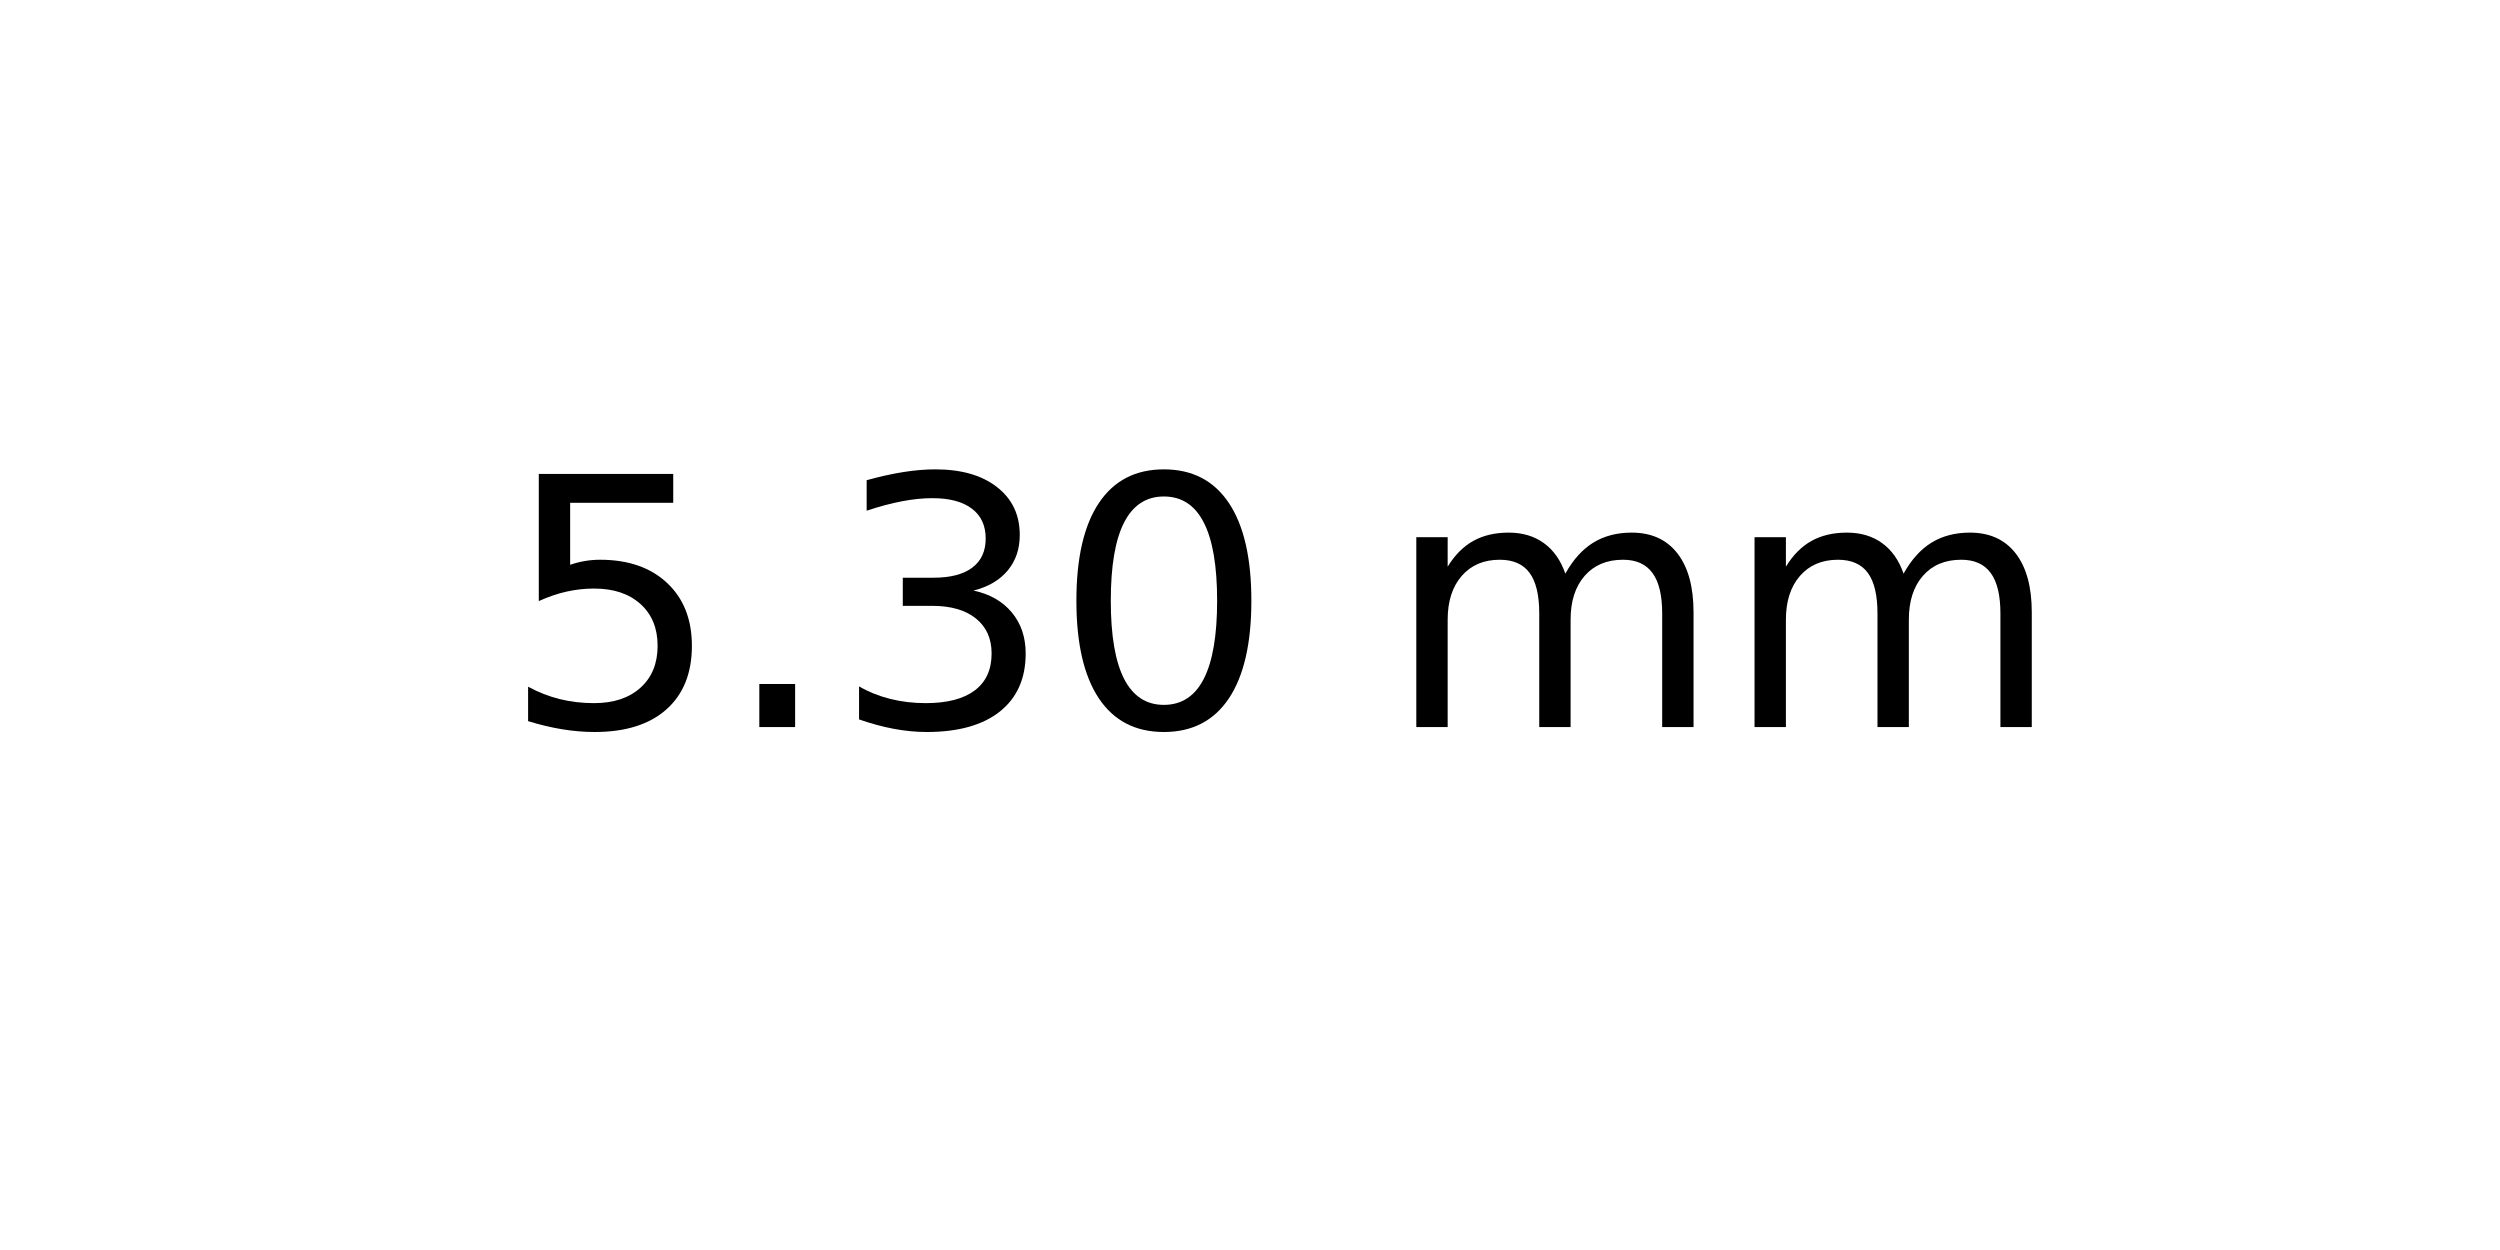
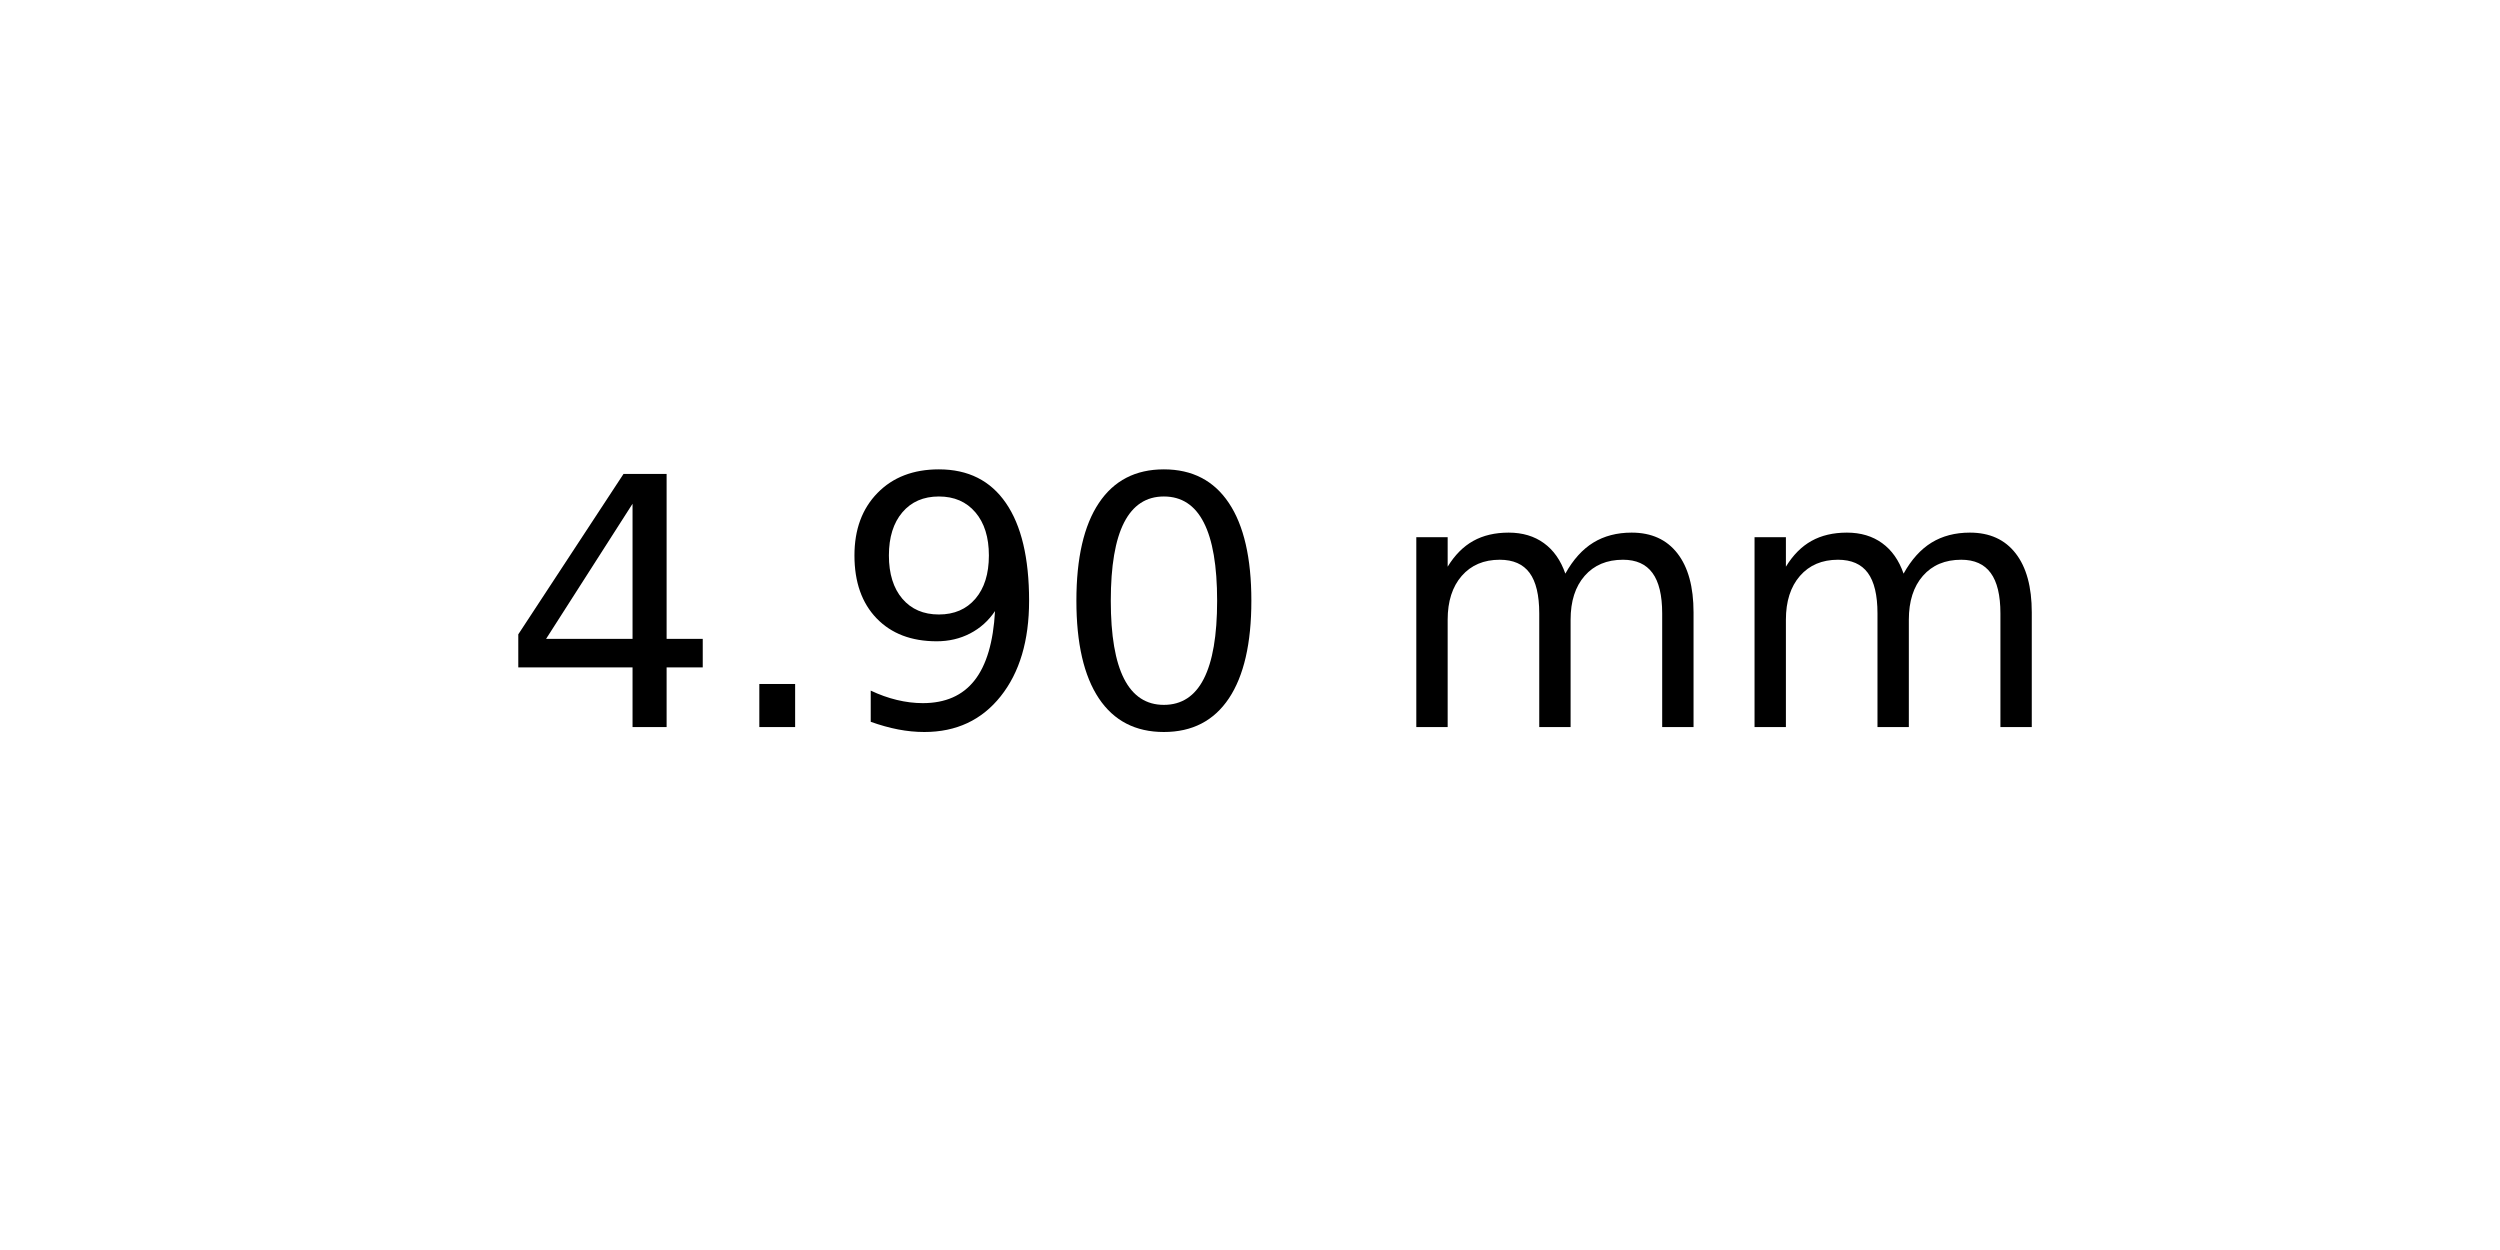
<svg xmlns="http://www.w3.org/2000/svg" xmlns:xlink="http://www.w3.org/1999/xlink" width="72pt" height="36pt" viewBox="0 0 72 36" version="1.1">
  <defs>
    <style type="text/css">*{stroke-linejoin: round; stroke-linecap: butt}</style>
  </defs>
  <g id="figure_1">
    <g id="axes_1">
      <g id="text_1">
        <g transform="translate(14.4375 20.93937) scale(0.1 -0.1)">
          <defs>
-             <path id="DejaVuSans-35" d="M 691 4666  L 3169 4666  L 3169 4134  L 1269 4134  L 1269 2991  Q 1406 3038 1543 3061  Q 1681 3084 1819 3084  Q 2600 3084 3056 2656  Q 3513 2228 3513 1497  Q 3513 744 3044 326  Q 2575 -91 1722 -91  Q 1428 -91 1123 -41  Q 819 9 494 109  L 494 744  Q 775 591 1075 516  Q 1375 441 1709 441  Q 2250 441 2565 725  Q 2881 1009 2881 1497  Q 2881 1984 2565 2268  Q 2250 2553 1709 2553  Q 1456 2553 1204 2497  Q 953 2441 691 2322  L 691 4666  z " transform="scale(0.015625)" />
+             <path id="DejaVuSans-34" d="M 2419 4116  L 825 1625  L 2419 1625  L 2419 4116  z M 2253 4666  L 3047 4666  L 3047 1625  L 3713 1625  L 3713 1100  L 3047 1100  L 3047 0  L 2419 0  L 2419 1100  L 313 1100  L 313 1709  L 2253 4666  z " transform="scale(0.015625)" />
            <path id="DejaVuSans-2e" d="M 684 794  L 1344 794  L 1344 0  L 684 0  L 684 794  z " transform="scale(0.015625)" />
-             <path id="DejaVuSans-33" d="M 2597 2516  Q 3050 2419 3304 2112  Q 3559 1806 3559 1356  Q 3559 666 3084 287  Q 2609 -91 1734 -91  Q 1441 -91 1130 -33  Q 819 25 488 141  L 488 750  Q 750 597 1062 519  Q 1375 441 1716 441  Q 2309 441 2620 675  Q 2931 909 2931 1356  Q 2931 1769 2642 2001  Q 2353 2234 1838 2234  L 1294 2234  L 1294 2753  L 1863 2753  Q 2328 2753 2575 2939  Q 2822 3125 2822 3475  Q 2822 3834 2567 4026  Q 2313 4219 1838 4219  Q 1578 4219 1281 4162  Q 984 4106 628 3988  L 628 4550  Q 988 4650 1302 4700  Q 1616 4750 1894 4750  Q 2613 4750 3031 4423  Q 3450 4097 3450 3541  Q 3450 3153 3228 2886  Q 3006 2619 2597 2516  z " transform="scale(0.015625)" />
+             <path id="DejaVuSans-39" d="M 703 97  L 703 672  Q 941 559 1184 500  Q 1428 441 1663 441  Q 2288 441 2617 861  Q 2947 1281 2994 2138  Q 2813 1869 2534 1725  Q 2256 1581 1919 1581  Q 1219 1581 811 2004  Q 403 2428 403 3163  Q 403 3881 828 4315  Q 1253 4750 1959 4750  Q 2769 4750 3195 4129  Q 3622 3509 3622 2328  Q 3622 1225 3098 567  Q 2575 -91 1691 -91  Q 1453 -91 1209 -44  Q 966 3 703 97  z M 1959 2075  Q 2384 2075 2632 2365  Q 2881 2656 2881 3163  Q 2881 3666 2632 3958  Q 2384 4250 1959 4250  Q 1534 4250 1286 3958  Q 1038 3666 1038 3163  Q 1038 2656 1286 2365  Q 1534 2075 1959 2075  z " transform="scale(0.015625)" />
            <path id="DejaVuSans-30" d="M 2034 4250  Q 1547 4250 1301 3770  Q 1056 3291 1056 2328  Q 1056 1369 1301 889  Q 1547 409 2034 409  Q 2525 409 2770 889  Q 3016 1369 3016 2328  Q 3016 3291 2770 3770  Q 2525 4250 2034 4250  z M 2034 4750  Q 2819 4750 3233 4129  Q 3647 3509 3647 2328  Q 3647 1150 3233 529  Q 2819 -91 2034 -91  Q 1250 -91 836 529  Q 422 1150 422 2328  Q 422 3509 836 4129  Q 1250 4750 2034 4750  z " transform="scale(0.015625)" />
            <path id="DejaVuSans-20" transform="scale(0.015625)" />
            <path id="DejaVuSans-6d" d="M 3328 2828  Q 3544 3216 3844 3400  Q 4144 3584 4550 3584  Q 5097 3584 5394 3201  Q 5691 2819 5691 2113  L 5691 0  L 5113 0  L 5113 2094  Q 5113 2597 4934 2840  Q 4756 3084 4391 3084  Q 3944 3084 3684 2787  Q 3425 2491 3425 1978  L 3425 0  L 2847 0  L 2847 2094  Q 2847 2600 2669 2842  Q 2491 3084 2119 3084  Q 1678 3084 1418 2786  Q 1159 2488 1159 1978  L 1159 0  L 581 0  L 581 3500  L 1159 3500  L 1159 2956  Q 1356 3278 1631 3431  Q 1906 3584 2284 3584  Q 2666 3584 2933 3390  Q 3200 3197 3328 2828  z " transform="scale(0.015625)" />
          </defs>
-           <use xlink:href="#DejaVuSans-35" />
+           <use xlink:href="#DejaVuSans-34" />
          <use xlink:href="#DejaVuSans-2e" x="63.623" />
-           <use xlink:href="#DejaVuSans-33" x="95.41" />
+           <use xlink:href="#DejaVuSans-39" x="95.41" />
          <use xlink:href="#DejaVuSans-30" x="159.033" />
          <use xlink:href="#DejaVuSans-20" x="222.656" />
          <use xlink:href="#DejaVuSans-6d" x="254.443" />
          <use xlink:href="#DejaVuSans-6d" x="351.855" />
        </g>
      </g>
    </g>
  </g>
</svg>
